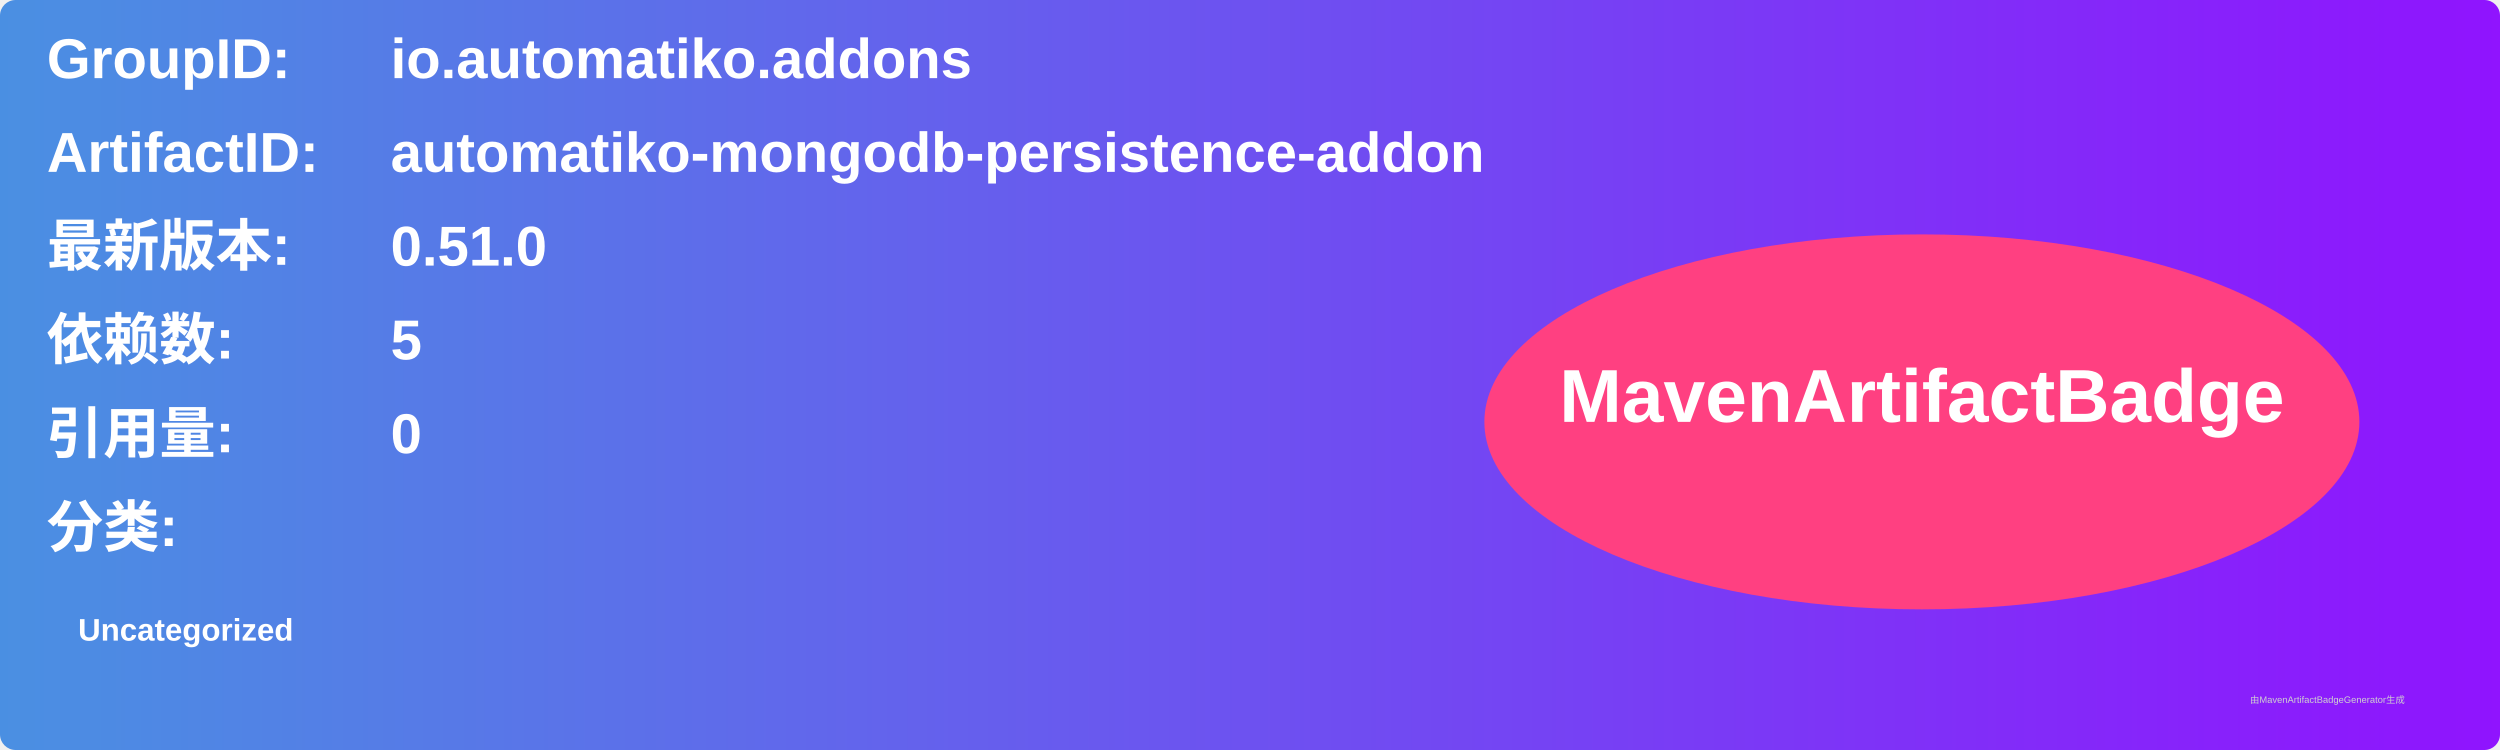
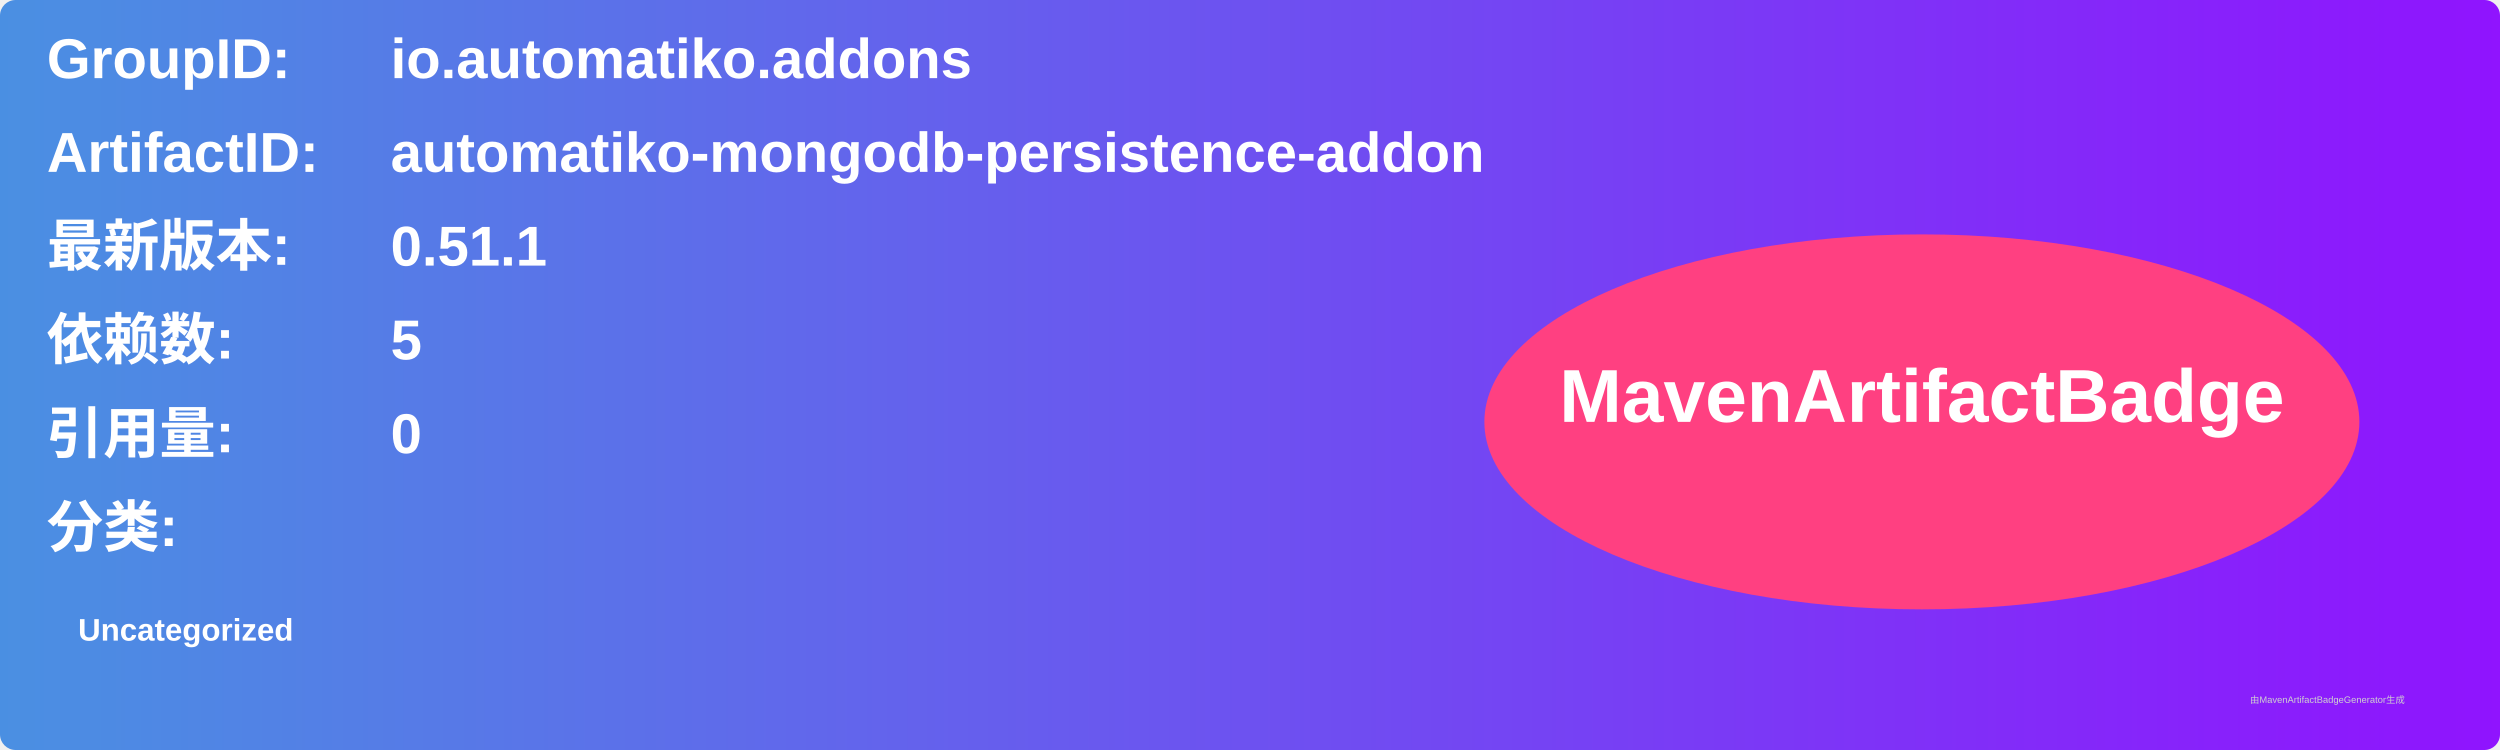
<svg xmlns="http://www.w3.org/2000/svg" width="800" height="240" viewBox="0 0 800 240">
  <linearGradient id="grad" x1="0%" y1="0%" x2="100%" y2="0%">
    <stop offset="0%" stop-color="#4a90e2" />
    <stop offset="100%" stop-color="#9013fe" />
  </linearGradient>
  <rect width="100%" height="100%" rx="5" ry="5" fill="url(#grad)" />
  <g transform="translate(15, 15)">
    <text x="0" y="10" font-family="Arial" font-size="18" fill="white" font-weight="bold" width="260">GroupID:</text>
    <text x="110" y="10" font-family="Arial" font-size="18" fill="white" font-weight="bold" width="460">io.automatiko.addons</text>
    <text x="0" y="40" font-family="Arial" font-size="18" fill="white" font-weight="bold" width="260">ArtifactID:</text>
    <text x="110" y="40" font-family="Arial" font-size="18" fill="white" font-weight="bold" width="460">automatiko-mongodb-persistence-addon</text>
    <text x="0" y="70" font-family="Arial" font-size="18" fill="white" font-weight="bold">最新版本:</text>
    <text x="110" y="70" font-family="Arial" font-size="18" fill="white" font-weight="bold">
-       <tspan font-weight="bold">0.51.0</tspan>
+       <tspan font-weight="bold">0.51.1</tspan>
    </text>
    <text x="0" y="100" font-family="Arial" font-size="18" fill="white" font-weight="bold">依赖数: </text>
    <text x="110" y="100" font-family="Arial" font-size="18" fill="white">
      <tspan font-weight="bold">5</tspan>
    </text>
    <text x="0" y="130" font-family="Arial" font-size="18" fill="white" font-weight="bold">引用量: </text>
    <text x="110" y="130" font-family="Arial" font-size="18" fill="white">
      <tspan font-weight="bold">0</tspan>
    </text>
    <text x="0" y="160" font-family="Arial" font-size="18" fill="white" font-weight="bold">分类:</text>
    <text x="10" y="190" font-family="Arial" font-size="10" fill="white">
      <tspan font-weight="bold">Uncategorized</tspan>
    </text>
    <ellipse cx="600" cy="120" rx="140" ry="60" fill="#ff4081" />
    <text x="600" y="120" text-anchor="middle" font-family="Arial" font-size="24" fill="white" font-weight="bold">MavenArtifactBadge</text>
  </g>
  <text x="720" y="225" font-family="Arial" font-size="3" fill="#d0d0d0">由MavenArtifactBadgeGenerator生成</text>
</svg>
